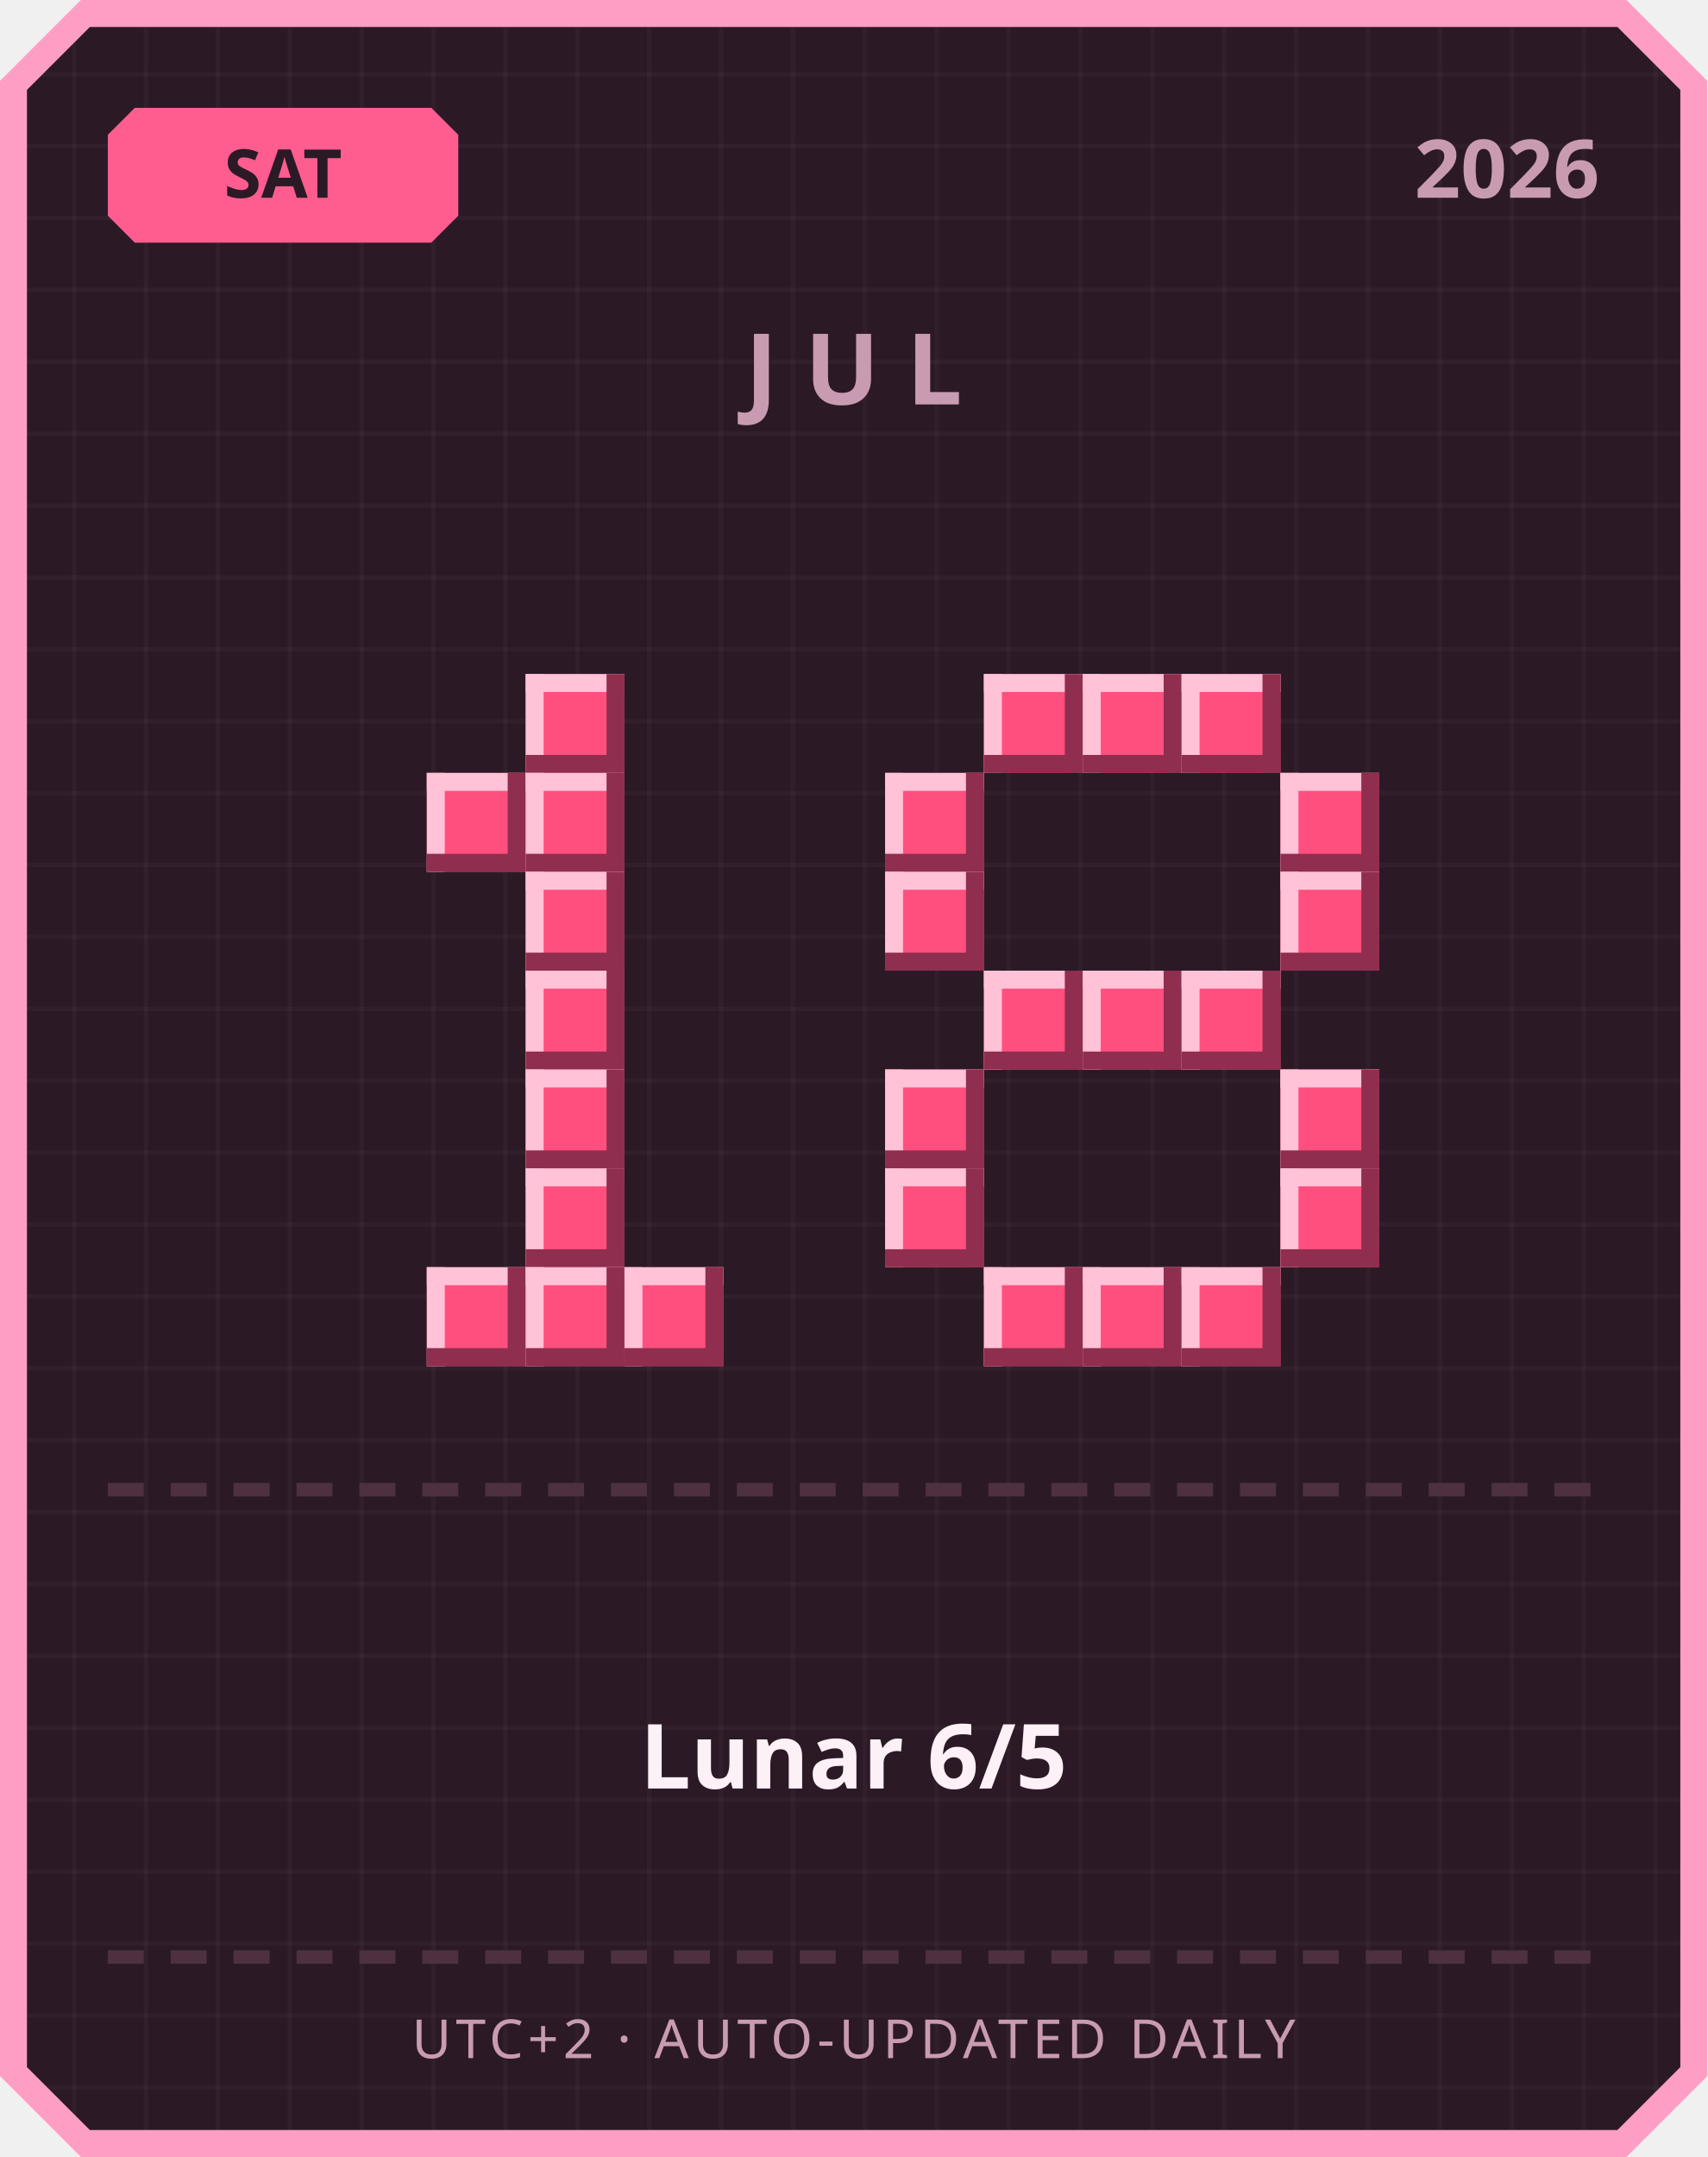
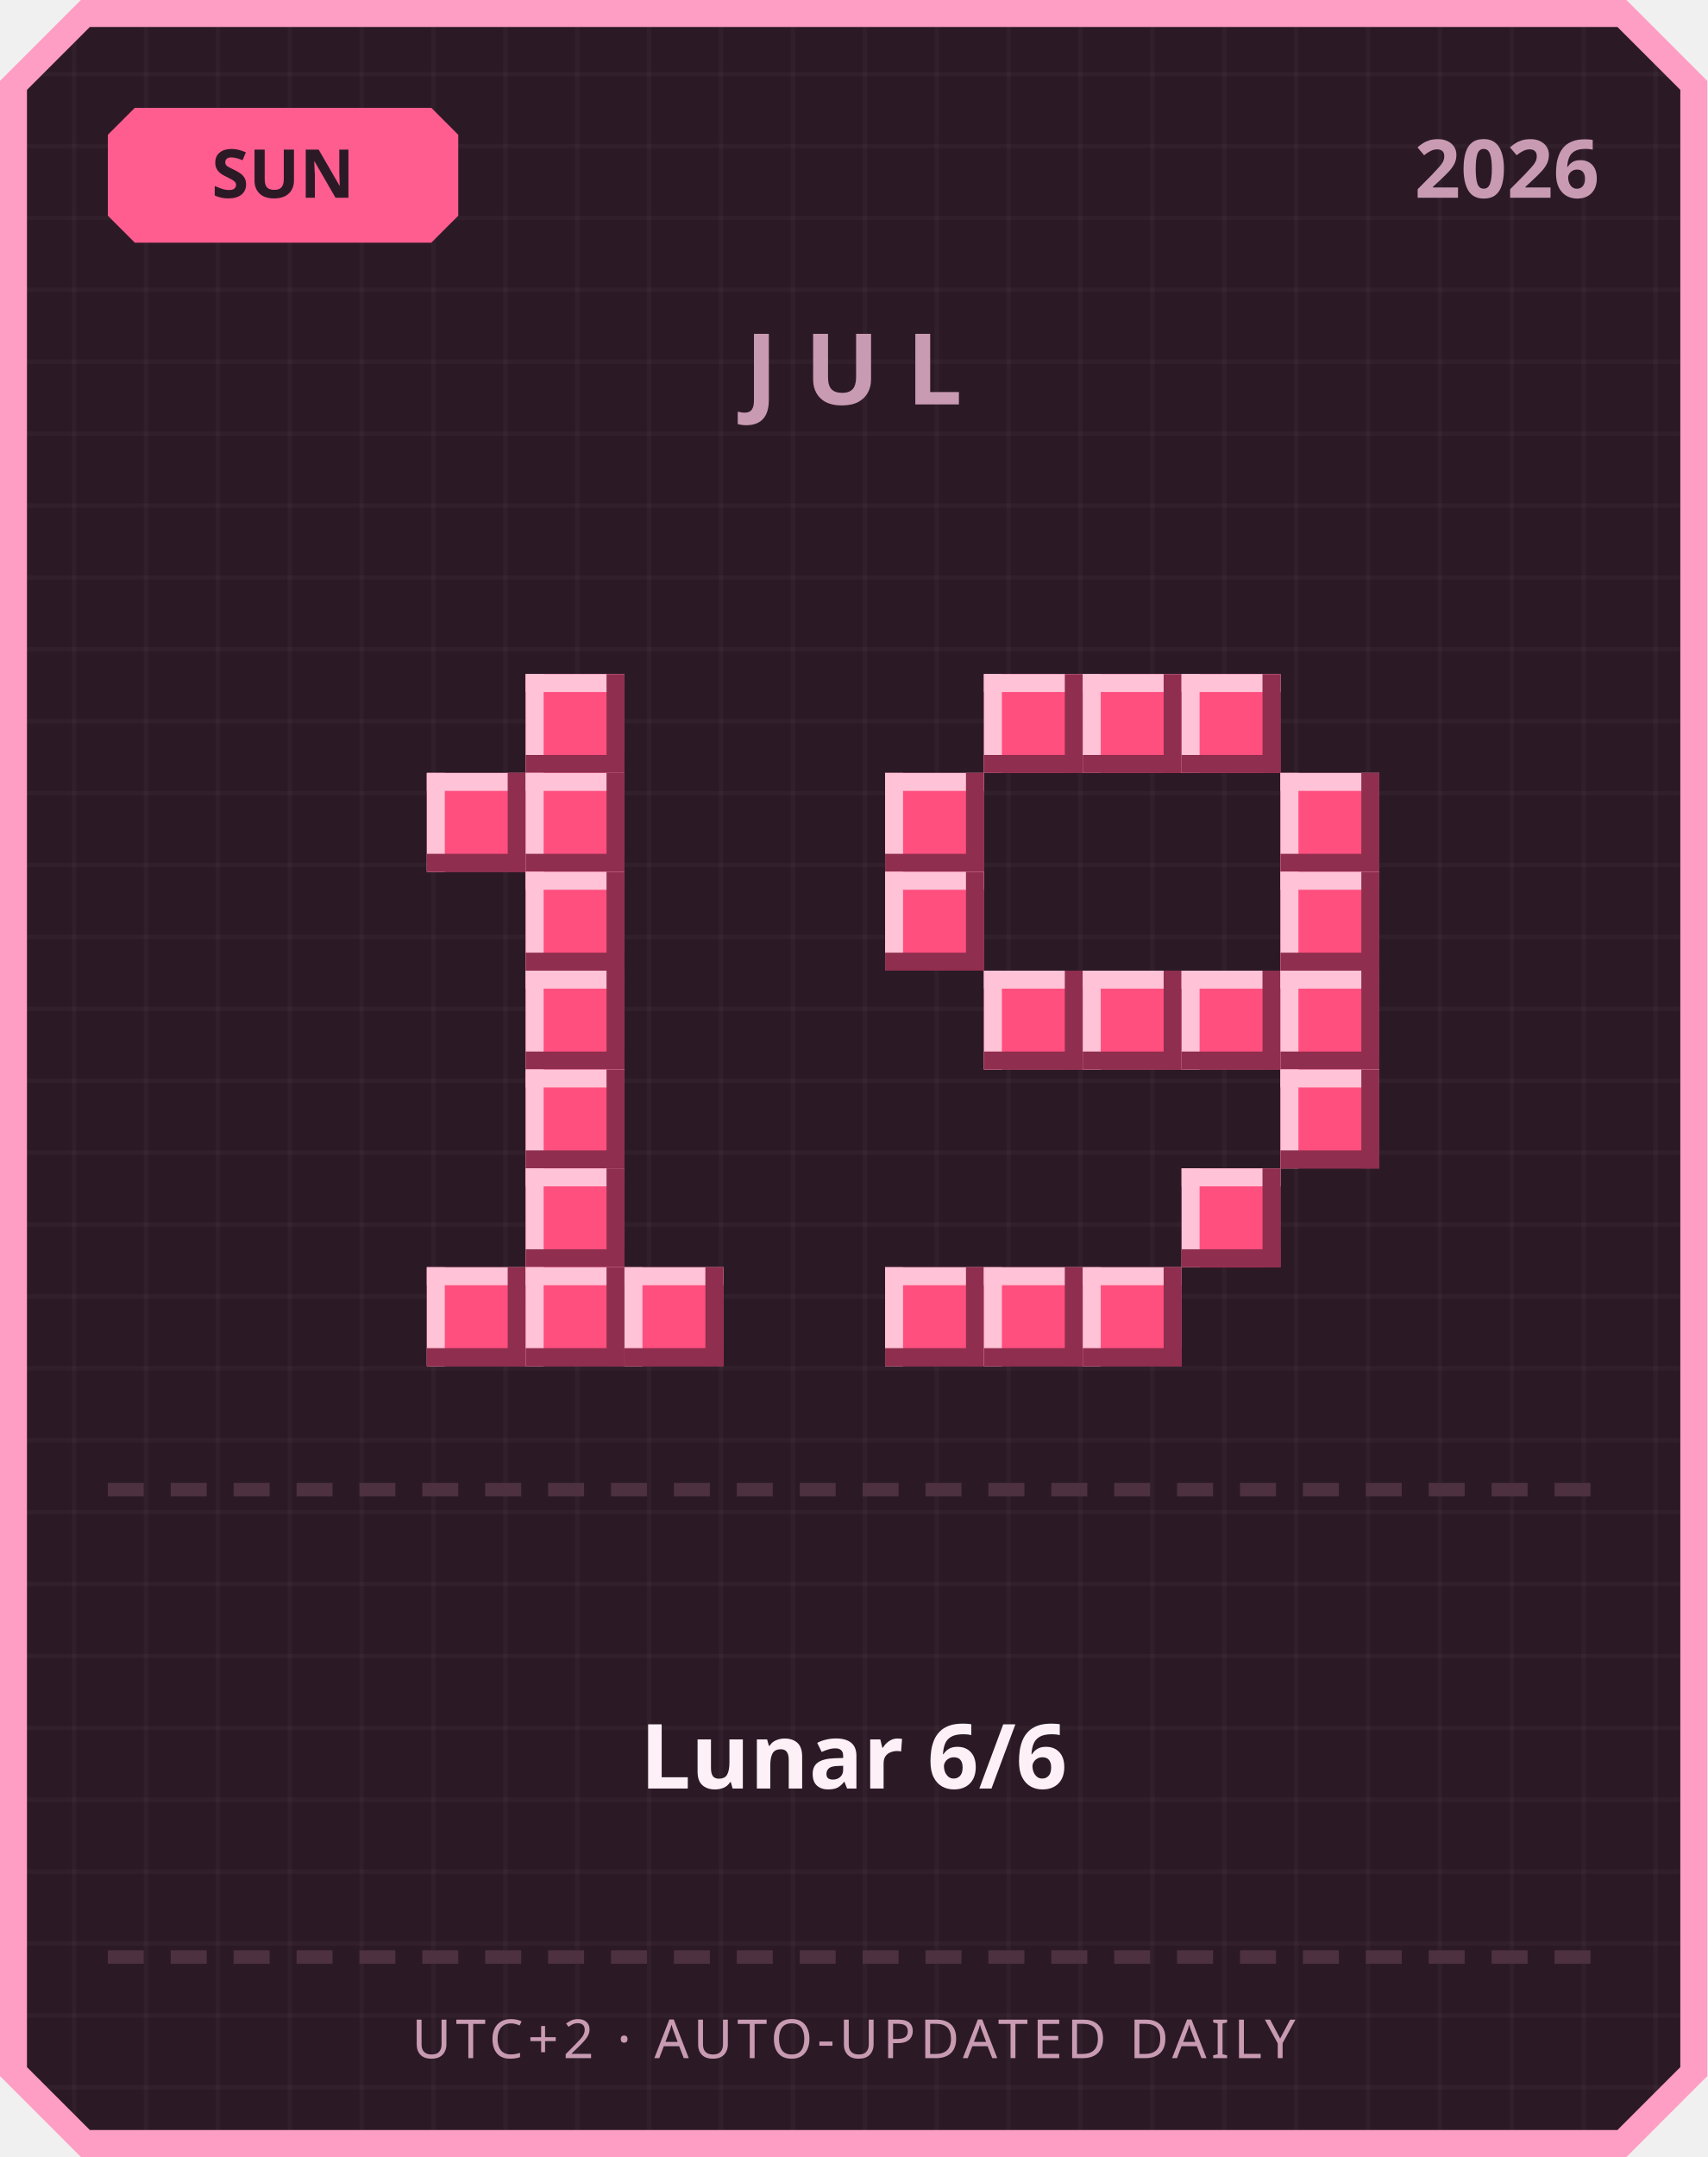
<svg xmlns="http://www.w3.org/2000/svg" width="380" height="480" viewBox="0 0 380 480">
  <defs>
    <pattern id="grid" width="16" height="16" patternUnits="userSpaceOnUse">
      <rect width="16" height="16" fill="#2b1a26" />
      <rect width="1" height="16" fill="#ffffff" opacity="0.03" />
      <rect width="16" height="1" fill="#ffffff" opacity="0.03" />
    </pattern>
  </defs>
  <path d="M 18,0 L 362,0 L 380,18 L 380,462 L 362,480 L 18,480 L 0,462 L 0,18 Z" fill="#ff9ec4" />
  <path d="M 20,6 L 360,6 L 374,20 L 374,460 L 360,474 L 20,474 L 6,460 L 6,20 Z" fill="url(#grid)" />
  <path d="M 30,24 L 96,24 L 102,30 L 102,48 L 96,54 L 30,54 L 24,48 L 24,30 Z" fill="#ff5d8f" />
-   <text x="63" y="44" text-anchor="middle" font-family="'Segoe UI', sans-serif" font-size="15" font-weight="700" fill="#2b1a26">SAT</text>
+   <text x="63" y="44" text-anchor="middle" font-family="'Segoe UI', sans-serif" font-size="15" font-weight="700" fill="#2b1a26">SUN</text>
  <text x="356" y="44" text-anchor="end" font-family="'Segoe UI', sans-serif" font-size="18" font-weight="700" fill="#c99bb3">2026</text>
  <text x="190" y="90" text-anchor="middle" font-family="'Segoe UI', sans-serif" font-size="22" font-weight="700" letter-spacing="6" fill="#c99bb3">JUL</text>
  <rect x="117" y="150" width="22" height="22" fill="#ff4f7e" />
  <rect x="117" y="150" width="22" height="4" fill="#ffc2d6" />
  <rect x="117" y="150" width="4" height="22" fill="#ffc2d6" />
  <rect x="117" y="168" width="22" height="4" fill="#8f2e4e" />
  <rect x="135" y="150" width="4" height="22" fill="#8f2e4e" />
  <rect x="95" y="172" width="22" height="22" fill="#ff4f7e" />
  <rect x="95" y="172" width="22" height="4" fill="#ffc2d6" />
  <rect x="95" y="172" width="4" height="22" fill="#ffc2d6" />
  <rect x="95" y="190" width="22" height="4" fill="#8f2e4e" />
  <rect x="113" y="172" width="4" height="22" fill="#8f2e4e" />
  <rect x="117" y="172" width="22" height="22" fill="#ff4f7e" />
  <rect x="117" y="172" width="22" height="4" fill="#ffc2d6" />
  <rect x="117" y="172" width="4" height="22" fill="#ffc2d6" />
  <rect x="117" y="190" width="22" height="4" fill="#8f2e4e" />
  <rect x="135" y="172" width="4" height="22" fill="#8f2e4e" />
  <rect x="117" y="194" width="22" height="22" fill="#ff4f7e" />
  <rect x="117" y="194" width="22" height="4" fill="#ffc2d6" />
  <rect x="117" y="194" width="4" height="22" fill="#ffc2d6" />
  <rect x="117" y="212" width="22" height="4" fill="#8f2e4e" />
  <rect x="135" y="194" width="4" height="22" fill="#8f2e4e" />
  <rect x="117" y="216" width="22" height="22" fill="#ff4f7e" />
  <rect x="117" y="216" width="22" height="4" fill="#ffc2d6" />
  <rect x="117" y="216" width="4" height="22" fill="#ffc2d6" />
  <rect x="117" y="234" width="22" height="4" fill="#8f2e4e" />
  <rect x="135" y="216" width="4" height="22" fill="#8f2e4e" />
  <rect x="117" y="238" width="22" height="22" fill="#ff4f7e" />
  <rect x="117" y="238" width="22" height="4" fill="#ffc2d6" />
  <rect x="117" y="238" width="4" height="22" fill="#ffc2d6" />
  <rect x="117" y="256" width="22" height="4" fill="#8f2e4e" />
  <rect x="135" y="238" width="4" height="22" fill="#8f2e4e" />
  <rect x="117" y="260" width="22" height="22" fill="#ff4f7e" />
  <rect x="117" y="260" width="22" height="4" fill="#ffc2d6" />
  <rect x="117" y="260" width="4" height="22" fill="#ffc2d6" />
  <rect x="117" y="278" width="22" height="4" fill="#8f2e4e" />
  <rect x="135" y="260" width="4" height="22" fill="#8f2e4e" />
  <rect x="95" y="282" width="22" height="22" fill="#ff4f7e" />
  <rect x="95" y="282" width="22" height="4" fill="#ffc2d6" />
  <rect x="95" y="282" width="4" height="22" fill="#ffc2d6" />
  <rect x="95" y="300" width="22" height="4" fill="#8f2e4e" />
  <rect x="113" y="282" width="4" height="22" fill="#8f2e4e" />
  <rect x="117" y="282" width="22" height="22" fill="#ff4f7e" />
  <rect x="117" y="282" width="22" height="4" fill="#ffc2d6" />
  <rect x="117" y="282" width="4" height="22" fill="#ffc2d6" />
  <rect x="117" y="300" width="22" height="4" fill="#8f2e4e" />
  <rect x="135" y="282" width="4" height="22" fill="#8f2e4e" />
  <rect x="139" y="282" width="22" height="22" fill="#ff4f7e" />
  <rect x="139" y="282" width="22" height="4" fill="#ffc2d6" />
  <rect x="139" y="282" width="4" height="22" fill="#ffc2d6" />
  <rect x="139" y="300" width="22" height="4" fill="#8f2e4e" />
  <rect x="157" y="282" width="4" height="22" fill="#8f2e4e" />
  <rect x="219" y="150" width="22" height="22" fill="#ff4f7e" />
  <rect x="219" y="150" width="22" height="4" fill="#ffc2d6" />
  <rect x="219" y="150" width="4" height="22" fill="#ffc2d6" />
  <rect x="219" y="168" width="22" height="4" fill="#8f2e4e" />
  <rect x="237" y="150" width="4" height="22" fill="#8f2e4e" />
  <rect x="241" y="150" width="22" height="22" fill="#ff4f7e" />
  <rect x="241" y="150" width="22" height="4" fill="#ffc2d6" />
  <rect x="241" y="150" width="4" height="22" fill="#ffc2d6" />
  <rect x="241" y="168" width="22" height="4" fill="#8f2e4e" />
  <rect x="259" y="150" width="4" height="22" fill="#8f2e4e" />
  <rect x="263" y="150" width="22" height="22" fill="#ff4f7e" />
  <rect x="263" y="150" width="22" height="4" fill="#ffc2d6" />
  <rect x="263" y="150" width="4" height="22" fill="#ffc2d6" />
  <rect x="263" y="168" width="22" height="4" fill="#8f2e4e" />
  <rect x="281" y="150" width="4" height="22" fill="#8f2e4e" />
  <rect x="197" y="172" width="22" height="22" fill="#ff4f7e" />
  <rect x="197" y="172" width="22" height="4" fill="#ffc2d6" />
  <rect x="197" y="172" width="4" height="22" fill="#ffc2d6" />
  <rect x="197" y="190" width="22" height="4" fill="#8f2e4e" />
  <rect x="215" y="172" width="4" height="22" fill="#8f2e4e" />
  <rect x="285" y="172" width="22" height="22" fill="#ff4f7e" />
  <rect x="285" y="172" width="22" height="4" fill="#ffc2d6" />
  <rect x="285" y="172" width="4" height="22" fill="#ffc2d6" />
  <rect x="285" y="190" width="22" height="4" fill="#8f2e4e" />
  <rect x="303" y="172" width="4" height="22" fill="#8f2e4e" />
  <rect x="197" y="194" width="22" height="22" fill="#ff4f7e" />
  <rect x="197" y="194" width="22" height="4" fill="#ffc2d6" />
  <rect x="197" y="194" width="4" height="22" fill="#ffc2d6" />
  <rect x="197" y="212" width="22" height="4" fill="#8f2e4e" />
  <rect x="215" y="194" width="4" height="22" fill="#8f2e4e" />
  <rect x="285" y="194" width="22" height="22" fill="#ff4f7e" />
  <rect x="285" y="194" width="22" height="4" fill="#ffc2d6" />
  <rect x="285" y="194" width="4" height="22" fill="#ffc2d6" />
  <rect x="285" y="212" width="22" height="4" fill="#8f2e4e" />
  <rect x="303" y="194" width="4" height="22" fill="#8f2e4e" />
  <rect x="219" y="216" width="22" height="22" fill="#ff4f7e" />
  <rect x="219" y="216" width="22" height="4" fill="#ffc2d6" />
  <rect x="219" y="216" width="4" height="22" fill="#ffc2d6" />
  <rect x="219" y="234" width="22" height="4" fill="#8f2e4e" />
  <rect x="237" y="216" width="4" height="22" fill="#8f2e4e" />
  <rect x="241" y="216" width="22" height="22" fill="#ff4f7e" />
  <rect x="241" y="216" width="22" height="4" fill="#ffc2d6" />
  <rect x="241" y="216" width="4" height="22" fill="#ffc2d6" />
  <rect x="241" y="234" width="22" height="4" fill="#8f2e4e" />
  <rect x="259" y="216" width="4" height="22" fill="#8f2e4e" />
  <rect x="263" y="216" width="22" height="22" fill="#ff4f7e" />
  <rect x="263" y="216" width="22" height="4" fill="#ffc2d6" />
  <rect x="263" y="216" width="4" height="22" fill="#ffc2d6" />
  <rect x="263" y="234" width="22" height="4" fill="#8f2e4e" />
  <rect x="281" y="216" width="4" height="22" fill="#8f2e4e" />
-   <rect x="197" y="238" width="22" height="22" fill="#ff4f7e" />
-   <rect x="197" y="238" width="22" height="4" fill="#ffc2d6" />
-   <rect x="197" y="238" width="4" height="22" fill="#ffc2d6" />
-   <rect x="197" y="256" width="22" height="4" fill="#8f2e4e" />
-   <rect x="215" y="238" width="4" height="22" fill="#8f2e4e" />
+   <rect x="285" y="216" width="22" height="22" fill="#ff4f7e" />
+   <rect x="285" y="216" width="22" height="4" fill="#ffc2d6" />
+   <rect x="285" y="216" width="4" height="22" fill="#ffc2d6" />
+   <rect x="285" y="234" width="22" height="4" fill="#8f2e4e" />
+   <rect x="303" y="216" width="4" height="22" fill="#8f2e4e" />
  <rect x="285" y="238" width="22" height="22" fill="#ff4f7e" />
  <rect x="285" y="238" width="22" height="4" fill="#ffc2d6" />
  <rect x="285" y="238" width="4" height="22" fill="#ffc2d6" />
  <rect x="285" y="256" width="22" height="4" fill="#8f2e4e" />
  <rect x="303" y="238" width="4" height="22" fill="#8f2e4e" />
-   <rect x="197" y="260" width="22" height="22" fill="#ff4f7e" />
-   <rect x="197" y="260" width="22" height="4" fill="#ffc2d6" />
-   <rect x="197" y="260" width="4" height="22" fill="#ffc2d6" />
-   <rect x="197" y="278" width="22" height="4" fill="#8f2e4e" />
-   <rect x="215" y="260" width="4" height="22" fill="#8f2e4e" />
-   <rect x="285" y="260" width="22" height="22" fill="#ff4f7e" />
-   <rect x="285" y="260" width="22" height="4" fill="#ffc2d6" />
-   <rect x="285" y="260" width="4" height="22" fill="#ffc2d6" />
-   <rect x="285" y="278" width="22" height="4" fill="#8f2e4e" />
-   <rect x="303" y="260" width="4" height="22" fill="#8f2e4e" />
+   <rect x="263" y="260" width="22" height="22" fill="#ff4f7e" />
+   <rect x="263" y="260" width="22" height="4" fill="#ffc2d6" />
+   <rect x="263" y="260" width="4" height="22" fill="#ffc2d6" />
+   <rect x="263" y="278" width="22" height="4" fill="#8f2e4e" />
+   <rect x="281" y="260" width="4" height="22" fill="#8f2e4e" />
+   <rect x="197" y="282" width="22" height="22" fill="#ff4f7e" />
+   <rect x="197" y="282" width="22" height="4" fill="#ffc2d6" />
+   <rect x="197" y="282" width="4" height="22" fill="#ffc2d6" />
+   <rect x="197" y="300" width="22" height="4" fill="#8f2e4e" />
+   <rect x="215" y="282" width="4" height="22" fill="#8f2e4e" />
  <rect x="219" y="282" width="22" height="22" fill="#ff4f7e" />
  <rect x="219" y="282" width="22" height="4" fill="#ffc2d6" />
  <rect x="219" y="282" width="4" height="22" fill="#ffc2d6" />
  <rect x="219" y="300" width="22" height="4" fill="#8f2e4e" />
  <rect x="237" y="282" width="4" height="22" fill="#8f2e4e" />
  <rect x="241" y="282" width="22" height="22" fill="#ff4f7e" />
  <rect x="241" y="282" width="22" height="4" fill="#ffc2d6" />
  <rect x="241" y="282" width="4" height="22" fill="#ffc2d6" />
  <rect x="241" y="300" width="22" height="4" fill="#8f2e4e" />
  <rect x="259" y="282" width="4" height="22" fill="#8f2e4e" />
-   <rect x="263" y="282" width="22" height="22" fill="#ff4f7e" />
-   <rect x="263" y="282" width="22" height="4" fill="#ffc2d6" />
-   <rect x="263" y="282" width="4" height="22" fill="#ffc2d6" />
-   <rect x="263" y="300" width="22" height="4" fill="#8f2e4e" />
-   <rect x="281" y="282" width="4" height="22" fill="#8f2e4e" />
  <rect x="24" y="330" width="8" height="3" fill="#4d3140" />
  <rect x="38" y="330" width="8" height="3" fill="#4d3140" />
  <rect x="52" y="330" width="8" height="3" fill="#4d3140" />
  <rect x="66" y="330" width="8" height="3" fill="#4d3140" />
  <rect x="80" y="330" width="8" height="3" fill="#4d3140" />
  <rect x="94" y="330" width="8" height="3" fill="#4d3140" />
  <rect x="108" y="330" width="8" height="3" fill="#4d3140" />
  <rect x="122" y="330" width="8" height="3" fill="#4d3140" />
  <rect x="136" y="330" width="8" height="3" fill="#4d3140" />
  <rect x="150" y="330" width="8" height="3" fill="#4d3140" />
  <rect x="164" y="330" width="8" height="3" fill="#4d3140" />
  <rect x="178" y="330" width="8" height="3" fill="#4d3140" />
  <rect x="192" y="330" width="8" height="3" fill="#4d3140" />
  <rect x="206" y="330" width="8" height="3" fill="#4d3140" />
  <rect x="220" y="330" width="8" height="3" fill="#4d3140" />
  <rect x="234" y="330" width="8" height="3" fill="#4d3140" />
  <rect x="248" y="330" width="8" height="3" fill="#4d3140" />
  <rect x="262" y="330" width="8" height="3" fill="#4d3140" />
  <rect x="276" y="330" width="8" height="3" fill="#4d3140" />
  <rect x="290" y="330" width="8" height="3" fill="#4d3140" />
  <rect x="304" y="330" width="8" height="3" fill="#4d3140" />
  <rect x="318" y="330" width="8" height="3" fill="#4d3140" />
  <rect x="332" y="330" width="8" height="3" fill="#4d3140" />
  <rect x="346" y="330" width="8" height="3" fill="#4d3140" />
-   <text x="190" y="398" text-anchor="middle" font-family="'Segoe UI', 'Microsoft JhengHei', sans-serif" font-size="20" font-weight="700" fill="#fdf0f6">Lunar 6/5</text>
+   <text x="190" y="398" text-anchor="middle" font-family="'Segoe UI', 'Microsoft JhengHei', sans-serif" font-size="20" font-weight="700" fill="#fdf0f6">Lunar 6/6</text>
  <rect x="24" y="434" width="8" height="3" fill="#4d3140" />
  <rect x="38" y="434" width="8" height="3" fill="#4d3140" />
  <rect x="52" y="434" width="8" height="3" fill="#4d3140" />
  <rect x="66" y="434" width="8" height="3" fill="#4d3140" />
  <rect x="80" y="434" width="8" height="3" fill="#4d3140" />
  <rect x="94" y="434" width="8" height="3" fill="#4d3140" />
  <rect x="108" y="434" width="8" height="3" fill="#4d3140" />
  <rect x="122" y="434" width="8" height="3" fill="#4d3140" />
  <rect x="136" y="434" width="8" height="3" fill="#4d3140" />
  <rect x="150" y="434" width="8" height="3" fill="#4d3140" />
  <rect x="164" y="434" width="8" height="3" fill="#4d3140" />
  <rect x="178" y="434" width="8" height="3" fill="#4d3140" />
  <rect x="192" y="434" width="8" height="3" fill="#4d3140" />
  <rect x="206" y="434" width="8" height="3" fill="#4d3140" />
  <rect x="220" y="434" width="8" height="3" fill="#4d3140" />
  <rect x="234" y="434" width="8" height="3" fill="#4d3140" />
  <rect x="248" y="434" width="8" height="3" fill="#4d3140" />
  <rect x="262" y="434" width="8" height="3" fill="#4d3140" />
  <rect x="276" y="434" width="8" height="3" fill="#4d3140" />
  <rect x="290" y="434" width="8" height="3" fill="#4d3140" />
  <rect x="304" y="434" width="8" height="3" fill="#4d3140" />
  <rect x="318" y="434" width="8" height="3" fill="#4d3140" />
  <rect x="332" y="434" width="8" height="3" fill="#4d3140" />
  <rect x="346" y="434" width="8" height="3" fill="#4d3140" />
  <text x="190" y="458" text-anchor="middle" font-family="'Segoe UI', sans-serif" font-size="12" letter-spacing="1" fill="#c99bb3">UTC+2 · AUTO-UPDATED DAILY</text>
</svg>
